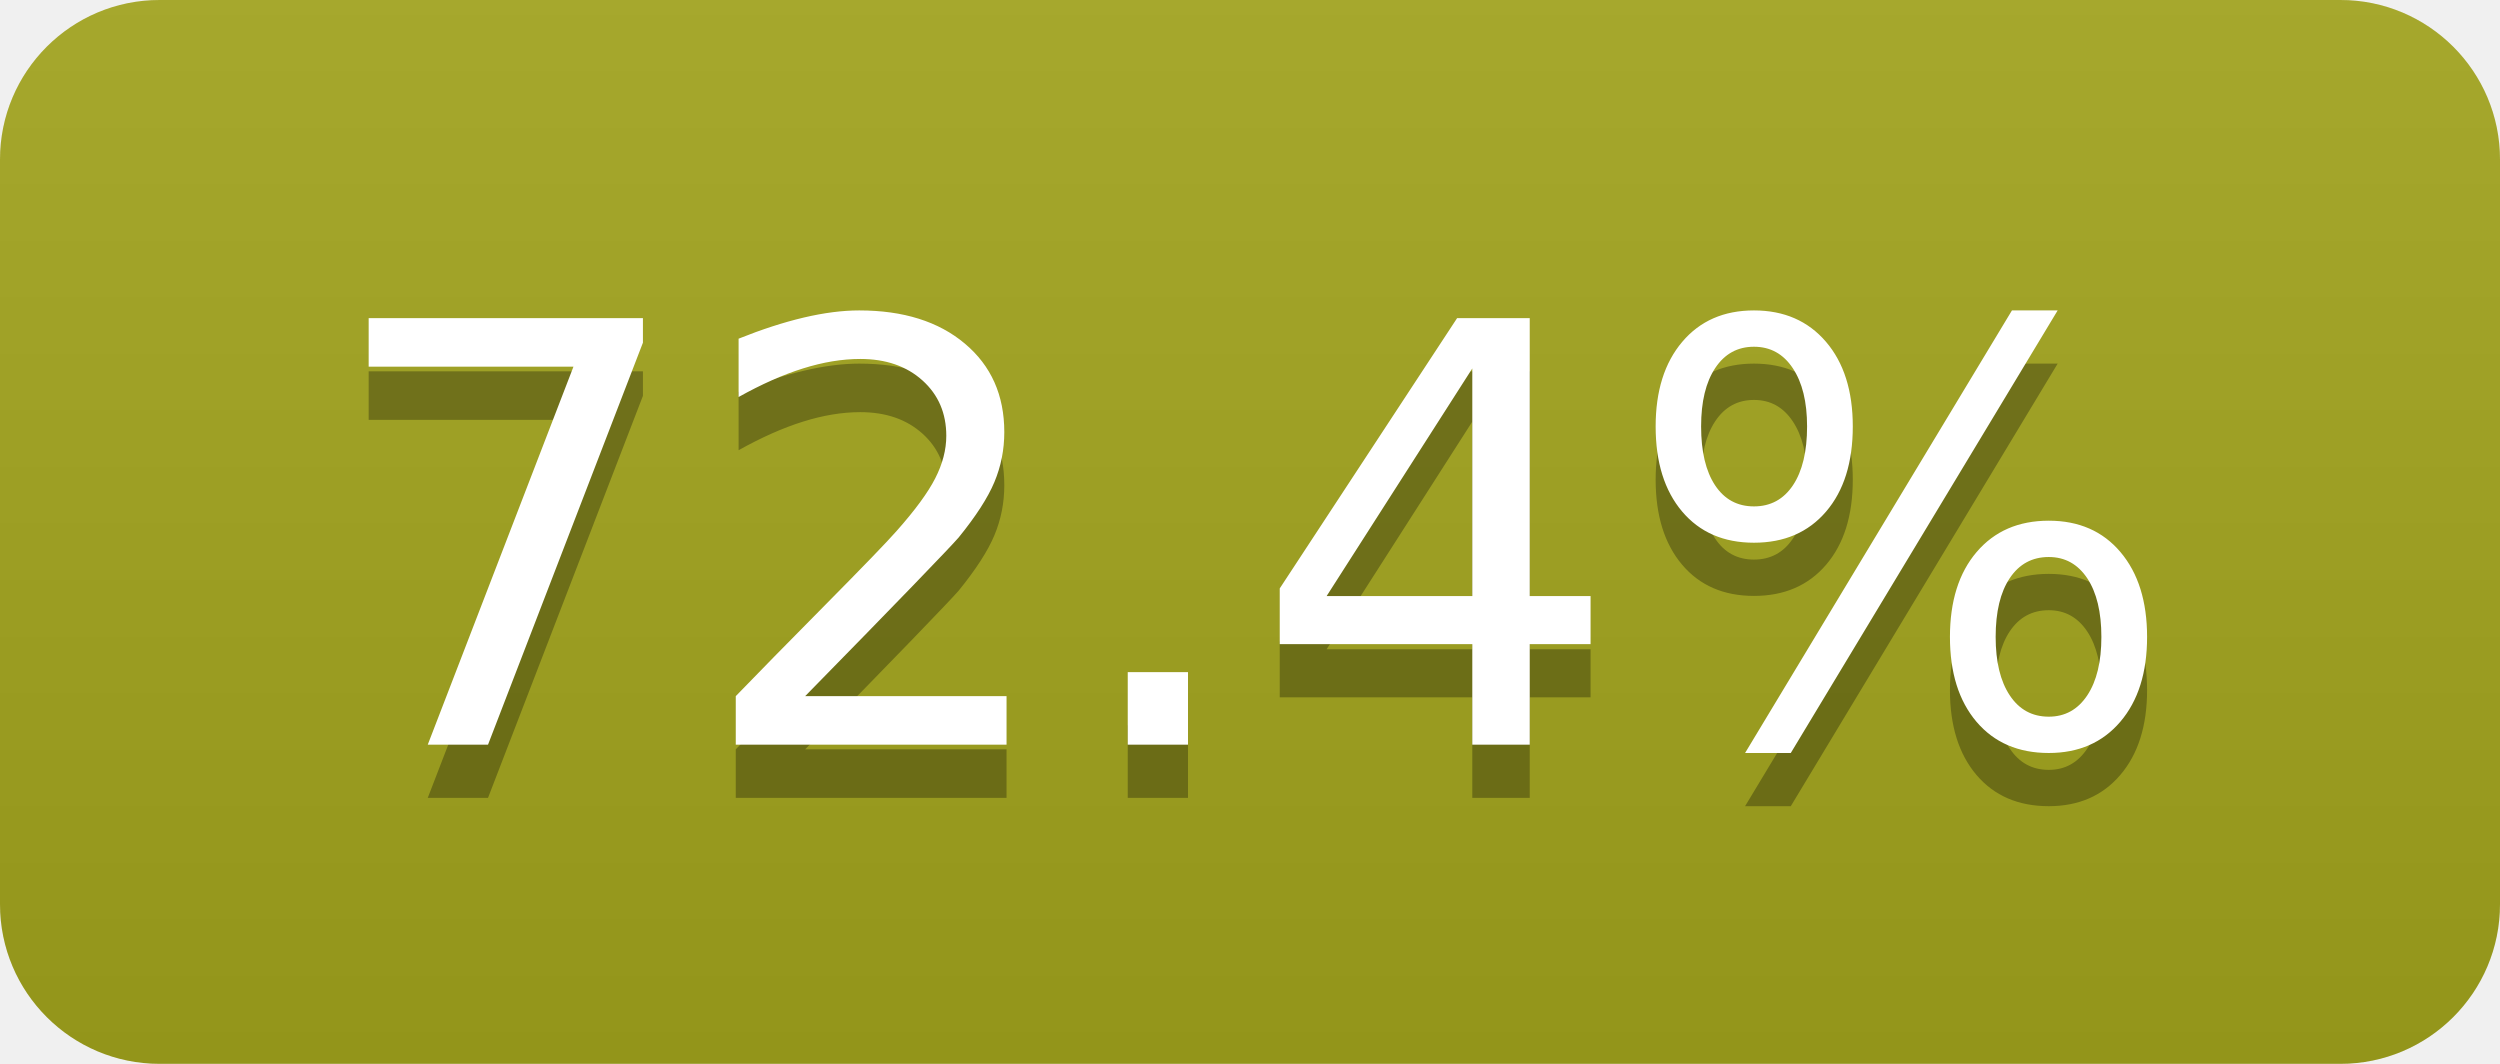
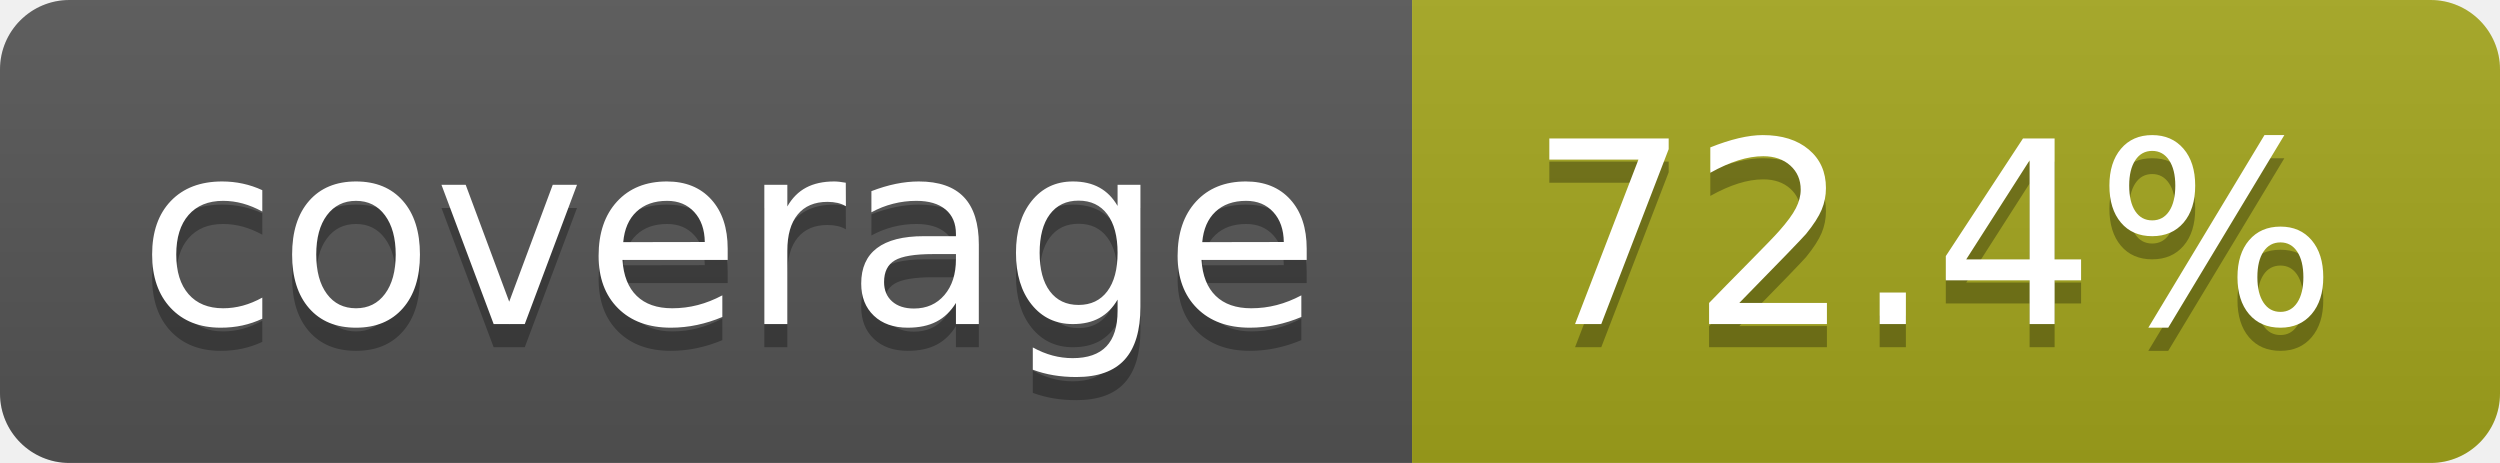
- <svg xmlns="http://www.w3.org/2000/svg" width="47" height="20" role="img" aria-label="72.4%">
+ <svg xmlns="http://www.w3.org/2000/svg" width="108" height="20" role="img" aria-label="coverage: 72.4%">
  <linearGradient id="s" x2="0" y2="100%">
    <stop offset="0" stop-color="#bbb" stop-opacity=".1" />
    <stop offset="1" stop-opacity=".1" />
  </linearGradient>
  <clipPath id="r">
-     <rect width="47" height="20" rx="3" fill="#fff" />
+     <rect width="108" height="20" rx="3" fill="#fff" />
  </clipPath>
  <g clip-path="url(#r)">
-     <rect width="0" height="20" fill="#a4a61d" />
-     <rect x="0" width="47" height="20" fill="#a4a61d" />
-     <rect width="47" height="20" fill="url(#s)" />
+     <rect width="61" height="20" fill="#555" />
+     <rect x="61" width="47" height="20" fill="#a4a61d" />
+     <rect width="108" height="20" fill="url(#s)" />
  </g>
  <g fill="#fff" text-anchor="middle" font-family="Verdana,Geneva,DejaVu Sans,sans-serif" text-rendering="geometricPrecision" font-size="110">
-     <text aria-hidden="true" x="235" y="150" fill="#010101" fill-opacity=".3" transform="scale(.1)" textLength="370">72.4%</text>
-     <text x="235" y="140" transform="scale(.1)" fill="#fff" textLength="370">72.4%</text>
+     <text aria-hidden="true" x="315" y="150" fill="#010101" fill-opacity=".3" transform="scale(.1)" textLength="510">coverage</text>
+     <text x="315" y="140" transform="scale(.1)" fill="#fff" textLength="510">coverage</text>
+     <text aria-hidden="true" x="835" y="150" fill="#010101" fill-opacity=".3" transform="scale(.1)" textLength="370">72.4%</text>
+     <text x="835" y="140" transform="scale(.1)" fill="#fff" textLength="370">72.4%</text>
  </g>
</svg>
